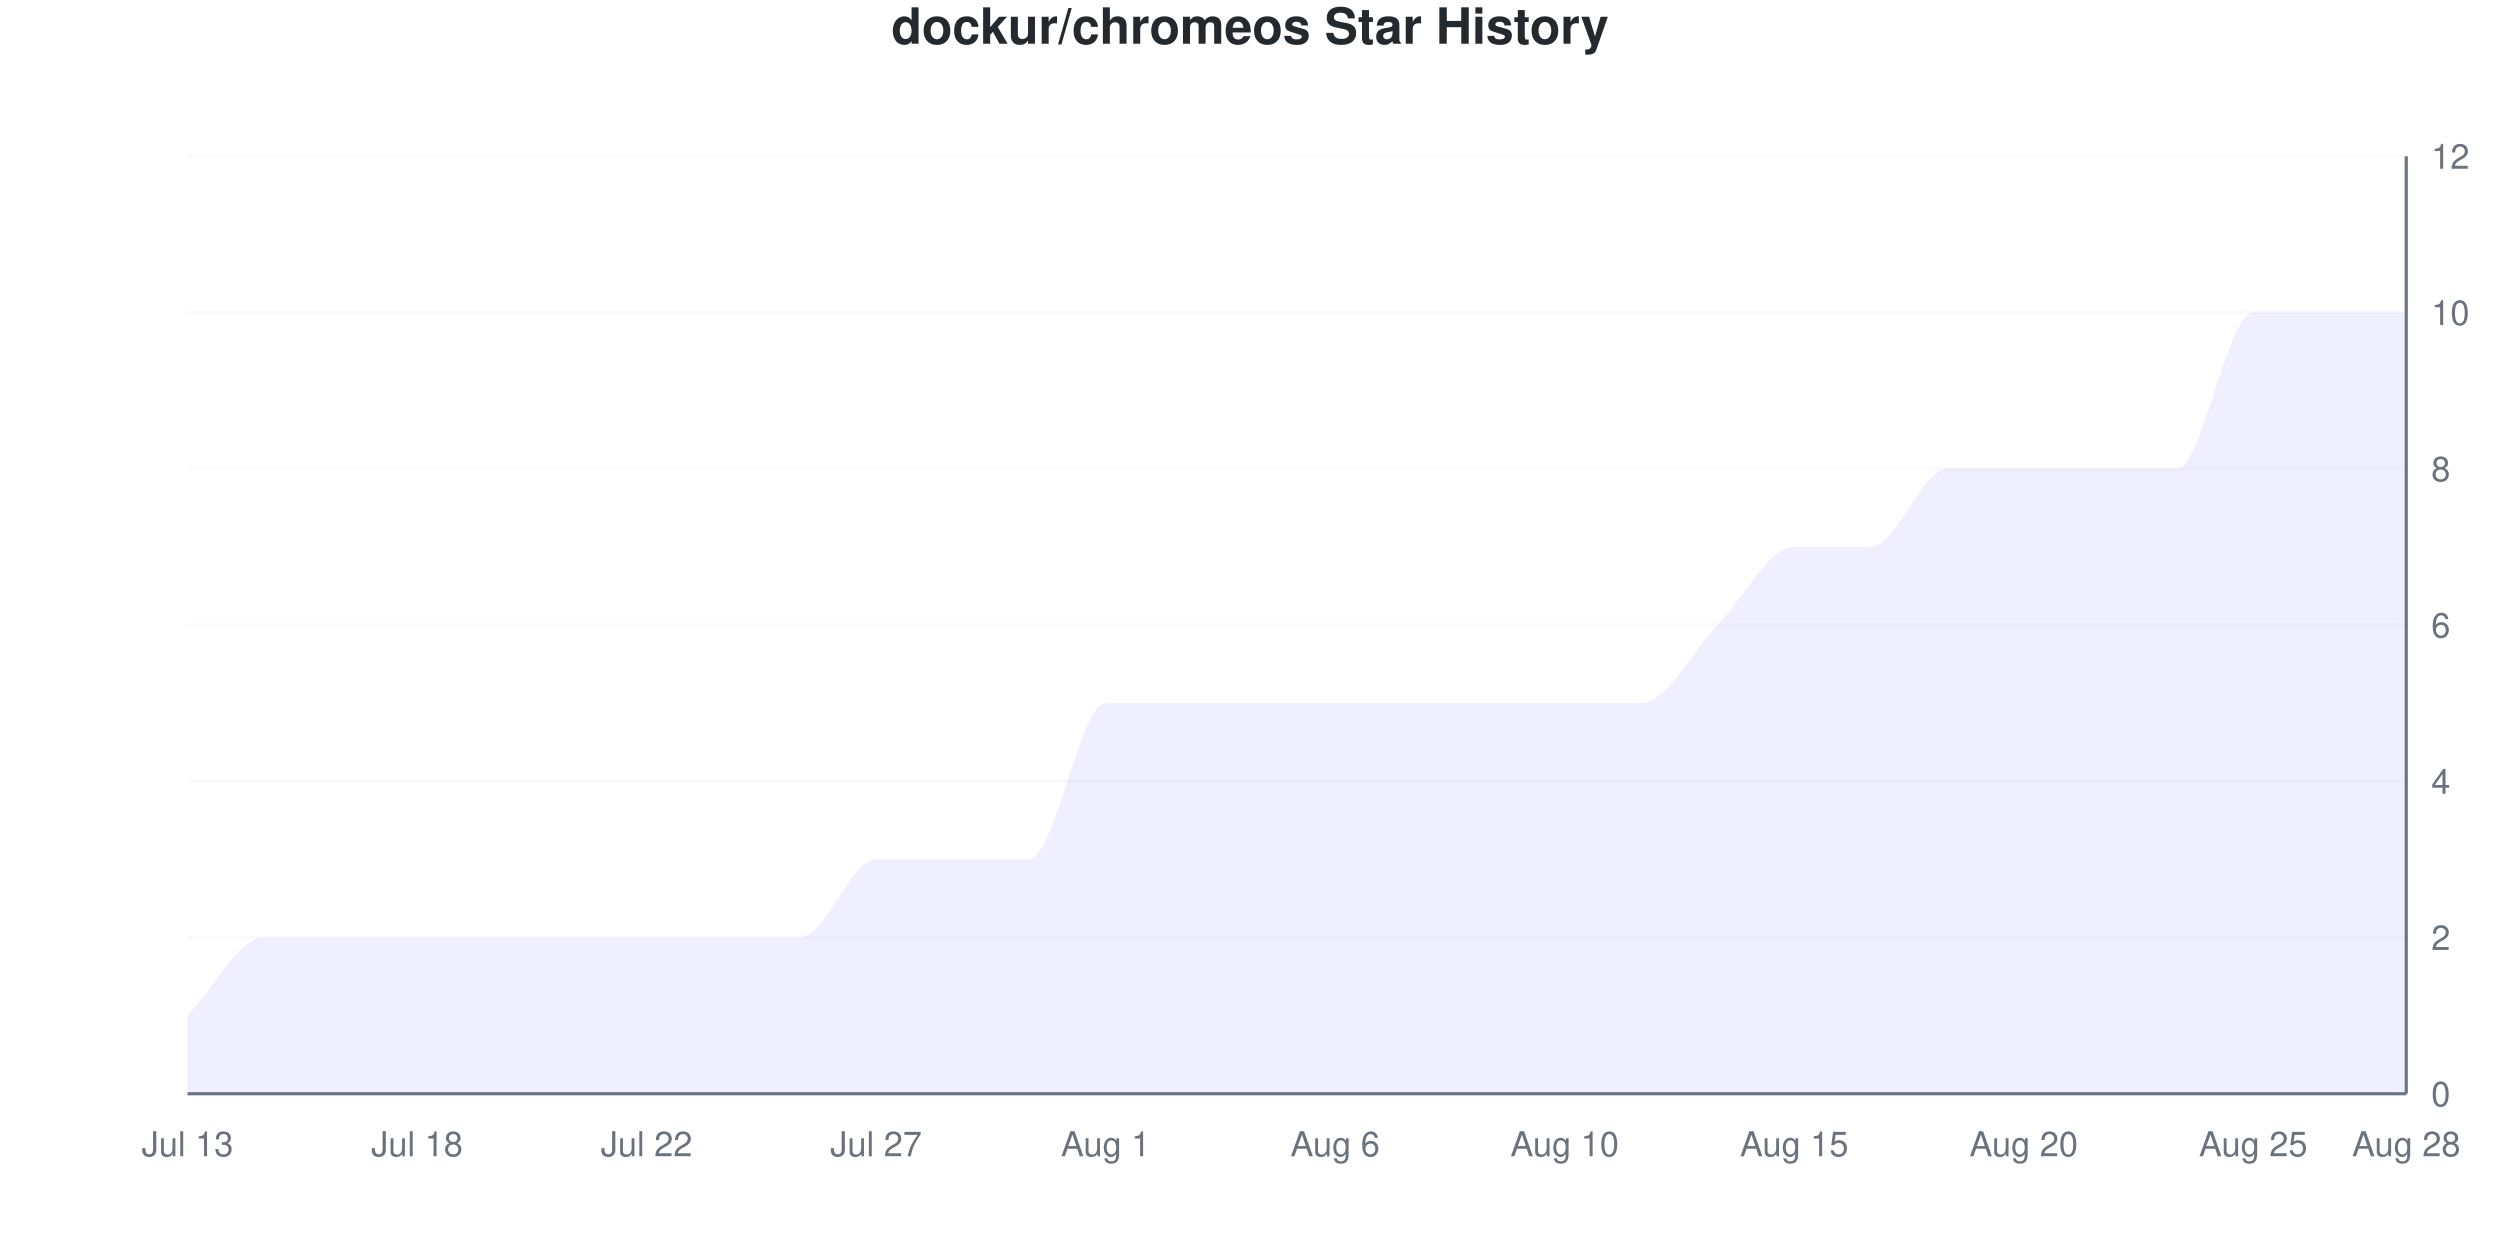
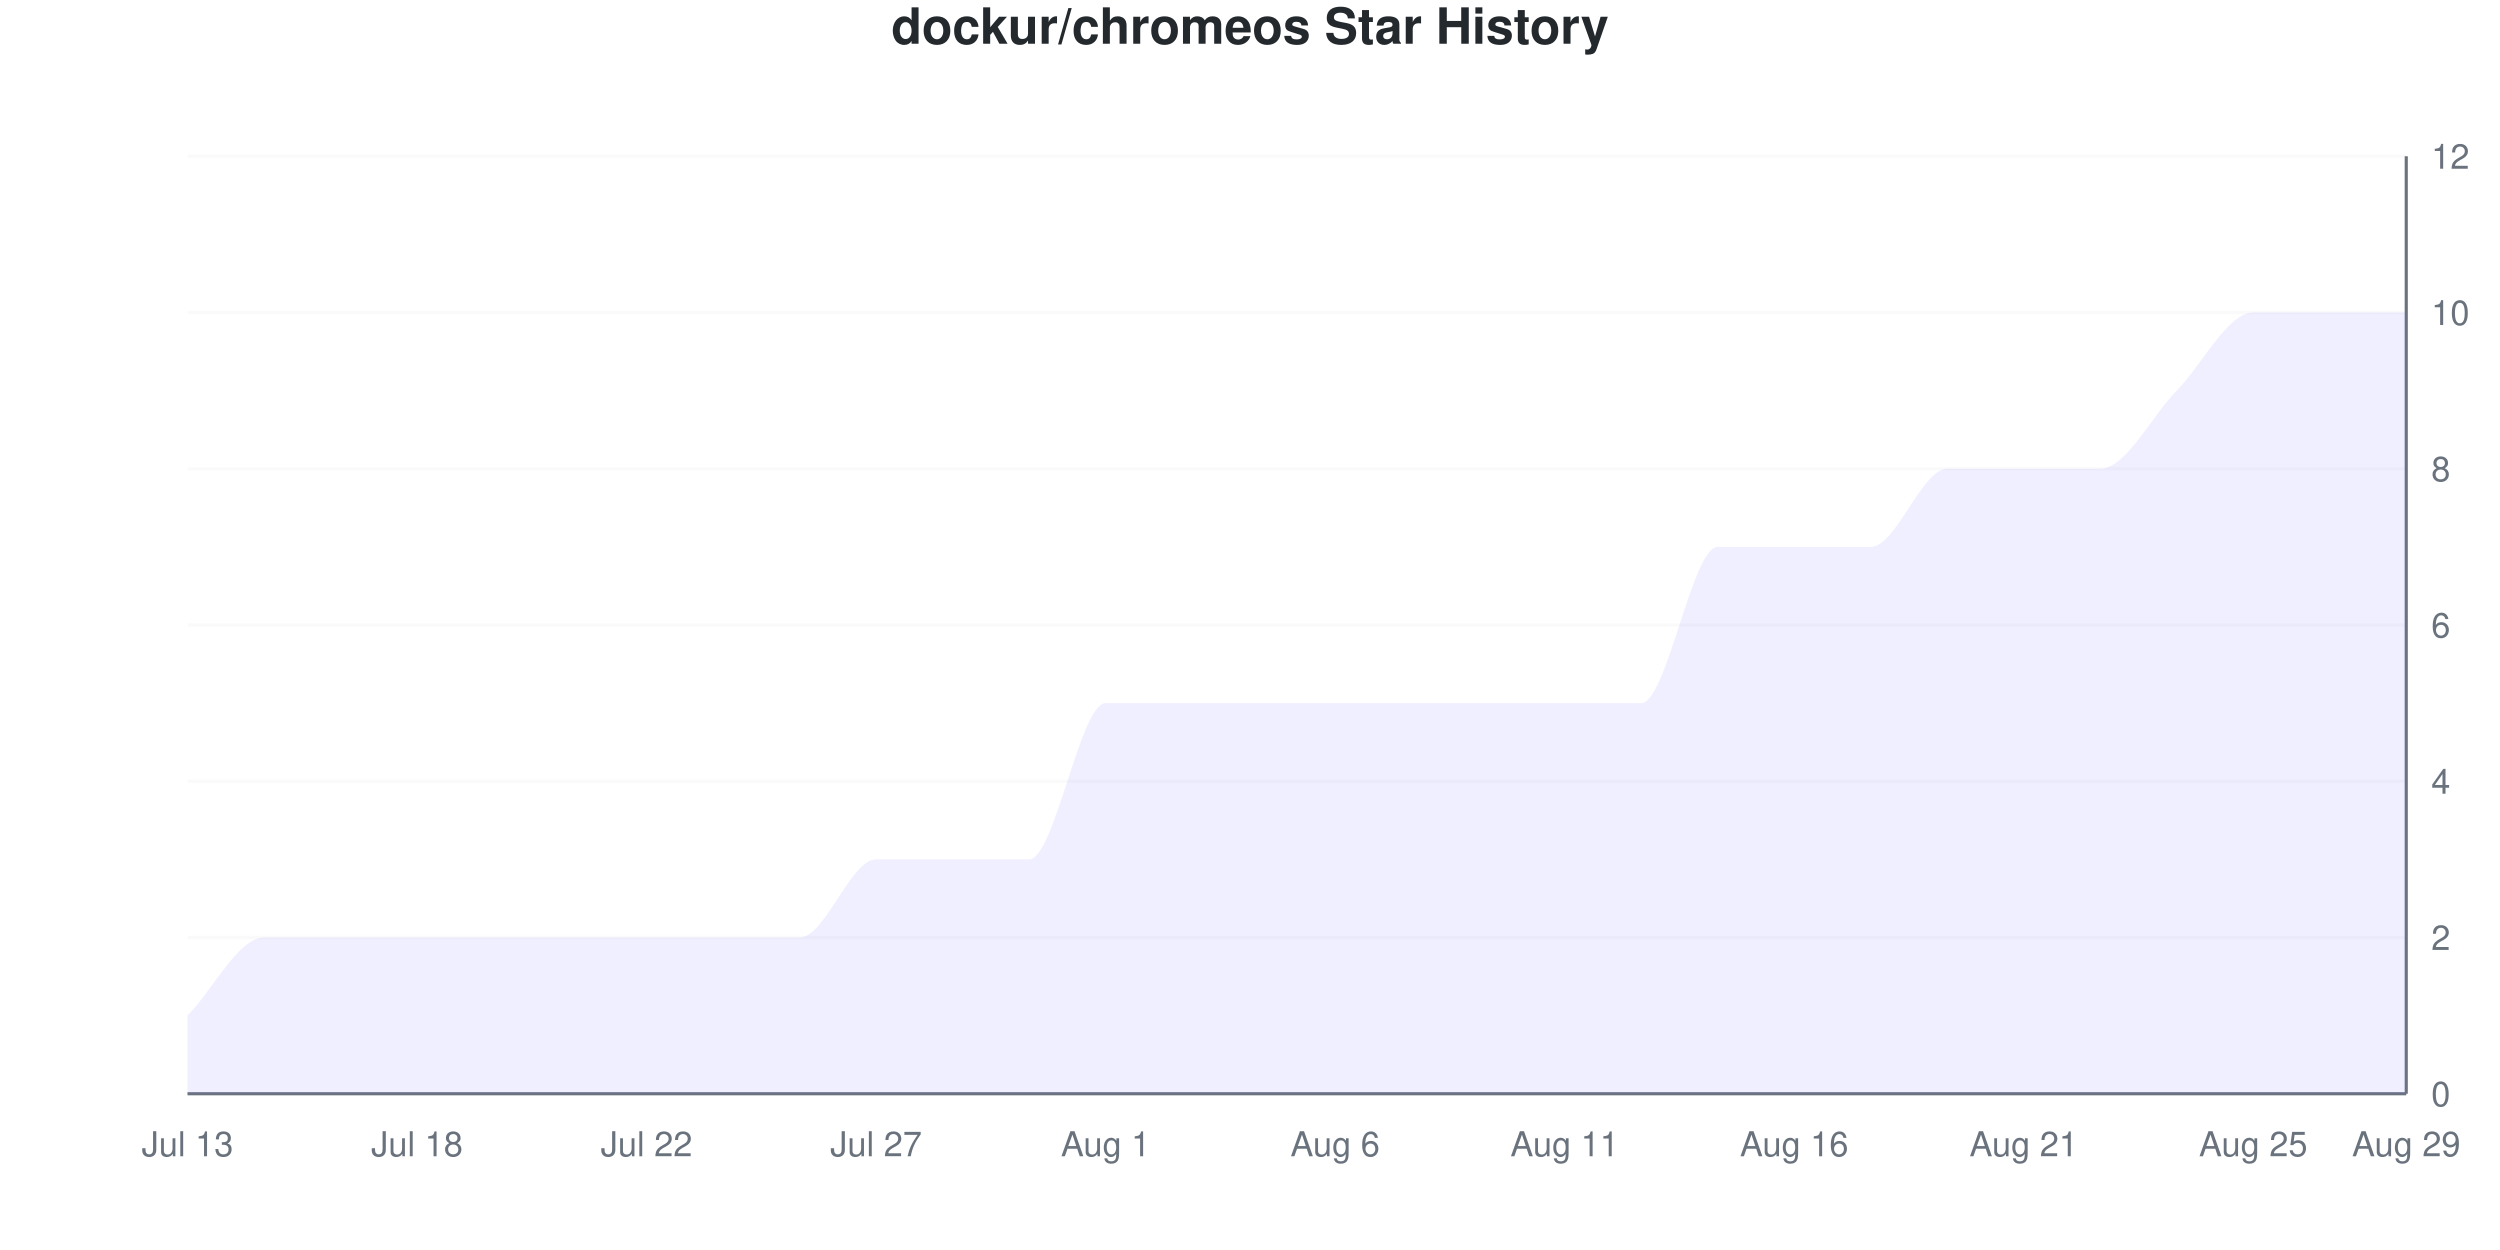
<svg xmlns="http://www.w3.org/2000/svg" viewBox="0 0 800 400" width="800" height="400">
  <style>
    @keyframes drawLine {
      to { stroke-dashoffset: 0; }
    }
    @keyframes fadeInPoint {
      from { opacity: 0; }
      to { opacity: 1; }
    }
    .data-line-0 {
      stroke-dasharray: 1275;
      stroke-dashoffset: 1275;
      animation: drawLine 2s ease-out forwards;
    }
    .data-point {
      opacity: 0;
      animation: fadeInPoint 0.5s ease-out forwards;
    }
    .chart-bg { fill: #fff; }
    .chart-text { fill: #24292e; }
    .chart-muted { fill: #6a737d; }
    .chart-grid { stroke: #eee; }
    .chart-axis { stroke: #6a737d; }
    @media (prefers-color-scheme: dark) {
      .chart-bg { fill: #0d1117; }
      .chart-text { fill: #e6edf3; }
      .chart-muted { fill: #8b949e; }
      .chart-grid { stroke: #21262d; }
      .chart-axis { stroke: #8b949e; }
    }
  </style>
  <rect width="800" height="400" class="chart-bg" />
  <text x="400" y="14" text-anchor="middle" class="chart-text" font-size="16" font-weight="bold" font-family="-apple-system, BlinkMacSystemFont, 'Segoe UI', Helvetica, Arial, sans-serif">dockur/chromeos Star History</text>
  <g class="grid">
    <line x1="60" y1="350" x2="770" y2="350" class="chart-grid" stroke-opacity="0.3" />
    <text x="778" y="354" text-anchor="start" class="chart-muted" font-size="11" font-family="-apple-system, BlinkMacSystemFont, 'Segoe UI', Helvetica, Arial, sans-serif">0</text>
    <line x1="60" y1="300" x2="770" y2="300" class="chart-grid" stroke-opacity="0.3" />
    <text x="778" y="304" text-anchor="start" class="chart-muted" font-size="11" font-family="-apple-system, BlinkMacSystemFont, 'Segoe UI', Helvetica, Arial, sans-serif">2</text>
    <line x1="60" y1="250" x2="770" y2="250" class="chart-grid" stroke-opacity="0.3" />
    <text x="778" y="254" text-anchor="start" class="chart-muted" font-size="11" font-family="-apple-system, BlinkMacSystemFont, 'Segoe UI', Helvetica, Arial, sans-serif">4</text>
    <line x1="60" y1="200" x2="770" y2="200" class="chart-grid" stroke-opacity="0.3" />
    <text x="778" y="204" text-anchor="start" class="chart-muted" font-size="11" font-family="-apple-system, BlinkMacSystemFont, 'Segoe UI', Helvetica, Arial, sans-serif">6</text>
    <line x1="60" y1="150" x2="770" y2="150" class="chart-grid" stroke-opacity="0.3" />
    <text x="778" y="154" text-anchor="start" class="chart-muted" font-size="11" font-family="-apple-system, BlinkMacSystemFont, 'Segoe UI', Helvetica, Arial, sans-serif">8</text>
    <line x1="60" y1="100" x2="770" y2="100" class="chart-grid" stroke-opacity="0.3" />
    <text x="778" y="104" text-anchor="start" class="chart-muted" font-size="11" font-family="-apple-system, BlinkMacSystemFont, 'Segoe UI', Helvetica, Arial, sans-serif">10</text>
    <line x1="60" y1="50" x2="770" y2="50" class="chart-grid" stroke-opacity="0.3" />
    <text x="778" y="54" text-anchor="start" class="chart-muted" font-size="11" font-family="-apple-system, BlinkMacSystemFont, 'Segoe UI', Helvetica, Arial, sans-serif">12</text>
  </g>
  <g class="milestones">
    
  </g>
  <g class="x-axis">
    <text x="60" y="370" text-anchor="middle" class="chart-muted" font-size="11" font-family="-apple-system, BlinkMacSystemFont, 'Segoe UI', Helvetica, Arial, sans-serif">Jul 13</text>
    <text x="133.448" y="370" text-anchor="middle" class="chart-muted" font-size="11" font-family="-apple-system, BlinkMacSystemFont, 'Segoe UI', Helvetica, Arial, sans-serif">Jul 18</text>
    <text x="206.897" y="370" text-anchor="middle" class="chart-muted" font-size="11" font-family="-apple-system, BlinkMacSystemFont, 'Segoe UI', Helvetica, Arial, sans-serif">Jul 22</text>
    <text x="280.345" y="370" text-anchor="middle" class="chart-muted" font-size="11" font-family="-apple-system, BlinkMacSystemFont, 'Segoe UI', Helvetica, Arial, sans-serif">Jul 27</text>
    <text x="353.793" y="370" text-anchor="middle" class="chart-muted" font-size="11" font-family="-apple-system, BlinkMacSystemFont, 'Segoe UI', Helvetica, Arial, sans-serif">Aug 1</text>
    <text x="427.241" y="370" text-anchor="middle" class="chart-muted" font-size="11" font-family="-apple-system, BlinkMacSystemFont, 'Segoe UI', Helvetica, Arial, sans-serif">Aug 6</text>
-     <text x="500.69" y="370" text-anchor="middle" class="chart-muted" font-size="11" font-family="-apple-system, BlinkMacSystemFont, 'Segoe UI', Helvetica, Arial, sans-serif">Aug 10</text>
-     <text x="574.138" y="370" text-anchor="middle" class="chart-muted" font-size="11" font-family="-apple-system, BlinkMacSystemFont, 'Segoe UI', Helvetica, Arial, sans-serif">Aug 15</text>
-     <text x="647.586" y="370" text-anchor="middle" class="chart-muted" font-size="11" font-family="-apple-system, BlinkMacSystemFont, 'Segoe UI', Helvetica, Arial, sans-serif">Aug 20</text>
+     <text x="500.69" y="370" text-anchor="middle" class="chart-muted" font-size="11" font-family="-apple-system, BlinkMacSystemFont, 'Segoe UI', Helvetica, Arial, sans-serif">Aug 11</text>
+     <text x="574.138" y="370" text-anchor="middle" class="chart-muted" font-size="11" font-family="-apple-system, BlinkMacSystemFont, 'Segoe UI', Helvetica, Arial, sans-serif">Aug 16</text>
+     <text x="647.586" y="370" text-anchor="middle" class="chart-muted" font-size="11" font-family="-apple-system, BlinkMacSystemFont, 'Segoe UI', Helvetica, Arial, sans-serif">Aug 21</text>
    <text x="721.034" y="370" text-anchor="middle" class="chart-muted" font-size="11" font-family="-apple-system, BlinkMacSystemFont, 'Segoe UI', Helvetica, Arial, sans-serif">Aug 25</text>
-     <text x="770" y="370" text-anchor="middle" class="chart-muted" font-size="11" font-family="-apple-system, BlinkMacSystemFont, 'Segoe UI', Helvetica, Arial, sans-serif">Aug 28</text>
+     <text x="770" y="370" text-anchor="middle" class="chart-muted" font-size="11" font-family="-apple-system, BlinkMacSystemFont, 'Segoe UI', Helvetica, Arial, sans-serif">Aug 29</text>
  </g>
  <line x1="770" y1="50" x2="770" y2="350" class="chart-axis" stroke-width="1" />
  <line x1="60" y1="350" x2="770" y2="350" class="chart-axis" stroke-width="1" />
-   <path d="M60,350 L60,325 C68.161,316.667 76.322,300 84.483,300 C92.644,300 100.805,300 108.966,300 C117.126,300 125.287,300 133.448,300 C141.609,300 149.77,300 157.931,300 C166.092,300 174.253,300 182.414,300 C190.575,300 198.736,300 206.897,300 C215.057,300 223.218,300 231.379,300 C239.54,300 247.701,300 255.862,300 C264.023,300 272.184,275 280.345,275 C288.506,275 296.667,275 304.828,275 C312.989,275 321.149,275 329.31,275 C337.471,275 345.632,225 353.793,225 C361.954,225 370.115,225 378.276,225 C386.437,225 394.598,225 402.759,225 C410.92,225 419.08,225 427.241,225 C435.402,225 443.563,225 451.724,225 C459.885,225 468.046,225 476.207,225 C484.368,225 492.529,225 500.69,225 C508.851,225 517.011,225 525.172,225 C533.333,225 541.494,208.333 549.655,200 C557.816,191.667 565.977,175 574.138,175 C582.299,175 590.46,175 598.621,175 C606.782,175 614.943,150 623.103,150 C631.264,150 639.425,150 647.586,150 C655.747,150 663.908,150 672.069,150 C680.23,150 688.391,150 696.552,150 C704.713,150 712.874,100 721.034,100 C729.195,100 737.356,100 745.517,100 C753.678,100 761.839,100 770,100 L770,350 L60,350 Z" fill="#6b63ff" fill-opacity="0.1" />
-   <path d="M60,350 L60,325 C68.161,316.667 76.322,300 84.483,300 C92.644,300 100.805,300 108.966,300 C117.126,300 125.287,300 133.448,300 C141.609,300 149.77,300 157.931,300 C166.092,300 174.253,300 182.414,300 C190.575,300 198.736,300 206.897,300 C215.057,300 223.218,300 231.379,300 C239.54,300 247.701,300 255.862,300 C264.023,300 272.184,275 280.345,275 C288.506,275 296.667,275 304.828,275 C312.989,275 321.149,275 329.31,275 C337.471,275 345.632,225 353.793,225 C361.954,225 370.115,225 378.276,225 C386.437,225 394.598,225 402.759,225 C410.92,225 419.08,225 427.241,225 C435.402,225 443.563,225 451.724,225 C459.885,225 468.046,225 476.207,225 C484.368,225 492.529,225 500.69,225 C508.851,225 517.011,225 525.172,225 C533.333,225 541.494,208.333 549.655,200 C557.816,191.667 565.977,175 574.138,175 C582.299,175 590.46,175 598.621,175 C606.782,175 614.943,150 623.103,150 C631.264,150 639.425,150 647.586,150 C655.747,150 663.908,150 672.069,150 C680.23,150 688.391,150 696.552,150 C704.713,150 712.874,100 721.034,100 C729.195,100 737.356,100 745.517,100 C753.678,100 761.839,100 770,100" fill="none" stroke="#6b63ff" stroke-width="2.5" class="data-line-0" />
+   <path d="M60,350 L60,325 C68.161,316.667 76.322,300 84.483,300 C92.644,300 100.805,300 108.966,300 C117.126,300 125.287,300 133.448,300 C141.609,300 149.77,300 157.931,300 C166.092,300 174.253,300 182.414,300 C190.575,300 198.736,300 206.897,300 C215.057,300 223.218,300 231.379,300 C239.54,300 247.701,300 255.862,300 C264.023,300 272.184,275 280.345,275 C288.506,275 296.667,275 304.828,275 C312.989,275 321.149,275 329.31,275 C337.471,275 345.632,225 353.793,225 C361.954,225 370.115,225 378.276,225 C386.437,225 394.598,225 402.759,225 C410.92,225 419.08,225 427.241,225 C435.402,225 443.563,225 451.724,225 C459.885,225 468.046,225 476.207,225 C484.368,225 492.529,225 500.69,225 C508.851,225 517.011,225 525.172,225 C533.333,225 541.494,175 549.655,175 C557.816,175 565.977,175 574.138,175 C582.299,175 590.46,175 598.621,175 C606.782,175 614.943,150 623.103,150 C631.264,150 639.425,150 647.586,150 C655.747,150 663.908,150 672.069,150 C680.23,150 688.391,133.333 696.552,125 C704.713,116.667 712.874,100 721.034,100 C729.195,100 737.356,100 745.517,100 C753.678,100 761.839,100 770,100 L770,350 L60,350 Z" fill="#6b63ff" fill-opacity="0.1" />
+   <path d="M60,350 L60,325 C68.161,316.667 76.322,300 84.483,300 C92.644,300 100.805,300 108.966,300 C117.126,300 125.287,300 133.448,300 C141.609,300 149.77,300 157.931,300 C166.092,300 174.253,300 182.414,300 C190.575,300 198.736,300 206.897,300 C215.057,300 223.218,300 231.379,300 C239.54,300 247.701,300 255.862,300 C264.023,300 272.184,275 280.345,275 C288.506,275 296.667,275 304.828,275 C312.989,275 321.149,275 329.31,275 C337.471,275 345.632,225 353.793,225 C361.954,225 370.115,225 378.276,225 C386.437,225 394.598,225 402.759,225 C410.92,225 419.08,225 427.241,225 C435.402,225 443.563,225 451.724,225 C459.885,225 468.046,225 476.207,225 C484.368,225 492.529,225 500.69,225 C508.851,225 517.011,225 525.172,225 C533.333,225 541.494,175 549.655,175 C557.816,175 565.977,175 574.138,175 C582.299,175 590.46,175 598.621,175 C606.782,175 614.943,150 623.103,150 C631.264,150 639.425,150 647.586,150 C655.747,150 663.908,150 672.069,150 C680.23,150 688.391,133.333 696.552,125 C704.713,116.667 712.874,100 721.034,100 C729.195,100 737.356,100 745.517,100 C753.678,100 761.839,100 770,100" fill="none" stroke="#6b63ff" stroke-width="2.5" class="data-line-0" />
  <g class="points">
    <circle cx="60" cy="325" r="4" fill="#6b63ff" class="data-point" style="animation-delay: 1.50s" />
    <circle cx="84.483" cy="300" r="4" fill="#6b63ff" class="data-point" style="animation-delay: 1.55s" />
    <circle cx="108.966" cy="300" r="4" fill="#6b63ff" class="data-point" style="animation-delay: 1.60s" />
    <circle cx="133.448" cy="300" r="4" fill="#6b63ff" class="data-point" style="animation-delay: 1.65s" />
    <circle cx="157.931" cy="300" r="4" fill="#6b63ff" class="data-point" style="animation-delay: 1.70s" />
    <circle cx="182.414" cy="300" r="4" fill="#6b63ff" class="data-point" style="animation-delay: 1.75s" />
    <circle cx="206.897" cy="300" r="4" fill="#6b63ff" class="data-point" style="animation-delay: 1.80s" />
    <circle cx="231.379" cy="300" r="4" fill="#6b63ff" class="data-point" style="animation-delay: 1.85s" />
    <circle cx="255.862" cy="300" r="4" fill="#6b63ff" class="data-point" style="animation-delay: 1.90s" />
    <circle cx="280.345" cy="275" r="4" fill="#6b63ff" class="data-point" style="animation-delay: 1.95s" />
    <circle cx="304.828" cy="275" r="4" fill="#6b63ff" class="data-point" style="animation-delay: 2.00s" />
    <circle cx="329.31" cy="275" r="4" fill="#6b63ff" class="data-point" style="animation-delay: 2.05s" />
    <circle cx="353.793" cy="225" r="4" fill="#6b63ff" class="data-point" style="animation-delay: 2.10s" />
    <circle cx="378.276" cy="225" r="4" fill="#6b63ff" class="data-point" style="animation-delay: 2.15s" />
    <circle cx="402.759" cy="225" r="4" fill="#6b63ff" class="data-point" style="animation-delay: 2.20s" />
    <circle cx="427.241" cy="225" r="4" fill="#6b63ff" class="data-point" style="animation-delay: 2.25s" />
    <circle cx="451.724" cy="225" r="4" fill="#6b63ff" class="data-point" style="animation-delay: 2.30s" />
    <circle cx="476.207" cy="225" r="4" fill="#6b63ff" class="data-point" style="animation-delay: 2.35s" />
    <circle cx="500.69" cy="225" r="4" fill="#6b63ff" class="data-point" style="animation-delay: 2.40s" />
    <circle cx="525.172" cy="225" r="4" fill="#6b63ff" class="data-point" style="animation-delay: 2.45s" />
-     <circle cx="549.655" cy="200" r="4" fill="#6b63ff" class="data-point" style="animation-delay: 2.50s" />
+     <circle cx="549.655" cy="175" r="4" fill="#6b63ff" class="data-point" style="animation-delay: 2.50s" />
    <circle cx="574.138" cy="175" r="4" fill="#6b63ff" class="data-point" style="animation-delay: 2.55s" />
    <circle cx="598.621" cy="175" r="4" fill="#6b63ff" class="data-point" style="animation-delay: 2.60s" />
    <circle cx="623.103" cy="150" r="4" fill="#6b63ff" class="data-point" style="animation-delay: 2.65s" />
    <circle cx="647.586" cy="150" r="4" fill="#6b63ff" class="data-point" style="animation-delay: 2.70s" />
    <circle cx="672.069" cy="150" r="4" fill="#6b63ff" class="data-point" style="animation-delay: 2.75s" />
-     <circle cx="696.552" cy="150" r="4" fill="#6b63ff" class="data-point" style="animation-delay: 2.80s" />
+     <circle cx="696.552" cy="125" r="4" fill="#6b63ff" class="data-point" style="animation-delay: 2.80s" />
    <circle cx="721.034" cy="100" r="4" fill="#6b63ff" class="data-point" style="animation-delay: 2.85s" />
    <circle cx="745.517" cy="100" r="4" fill="#6b63ff" class="data-point" style="animation-delay: 2.90s" />
    <circle cx="770" cy="100" r="4" fill="#6b63ff" class="data-point" style="animation-delay: 2.95s" />
  </g>
</svg>
